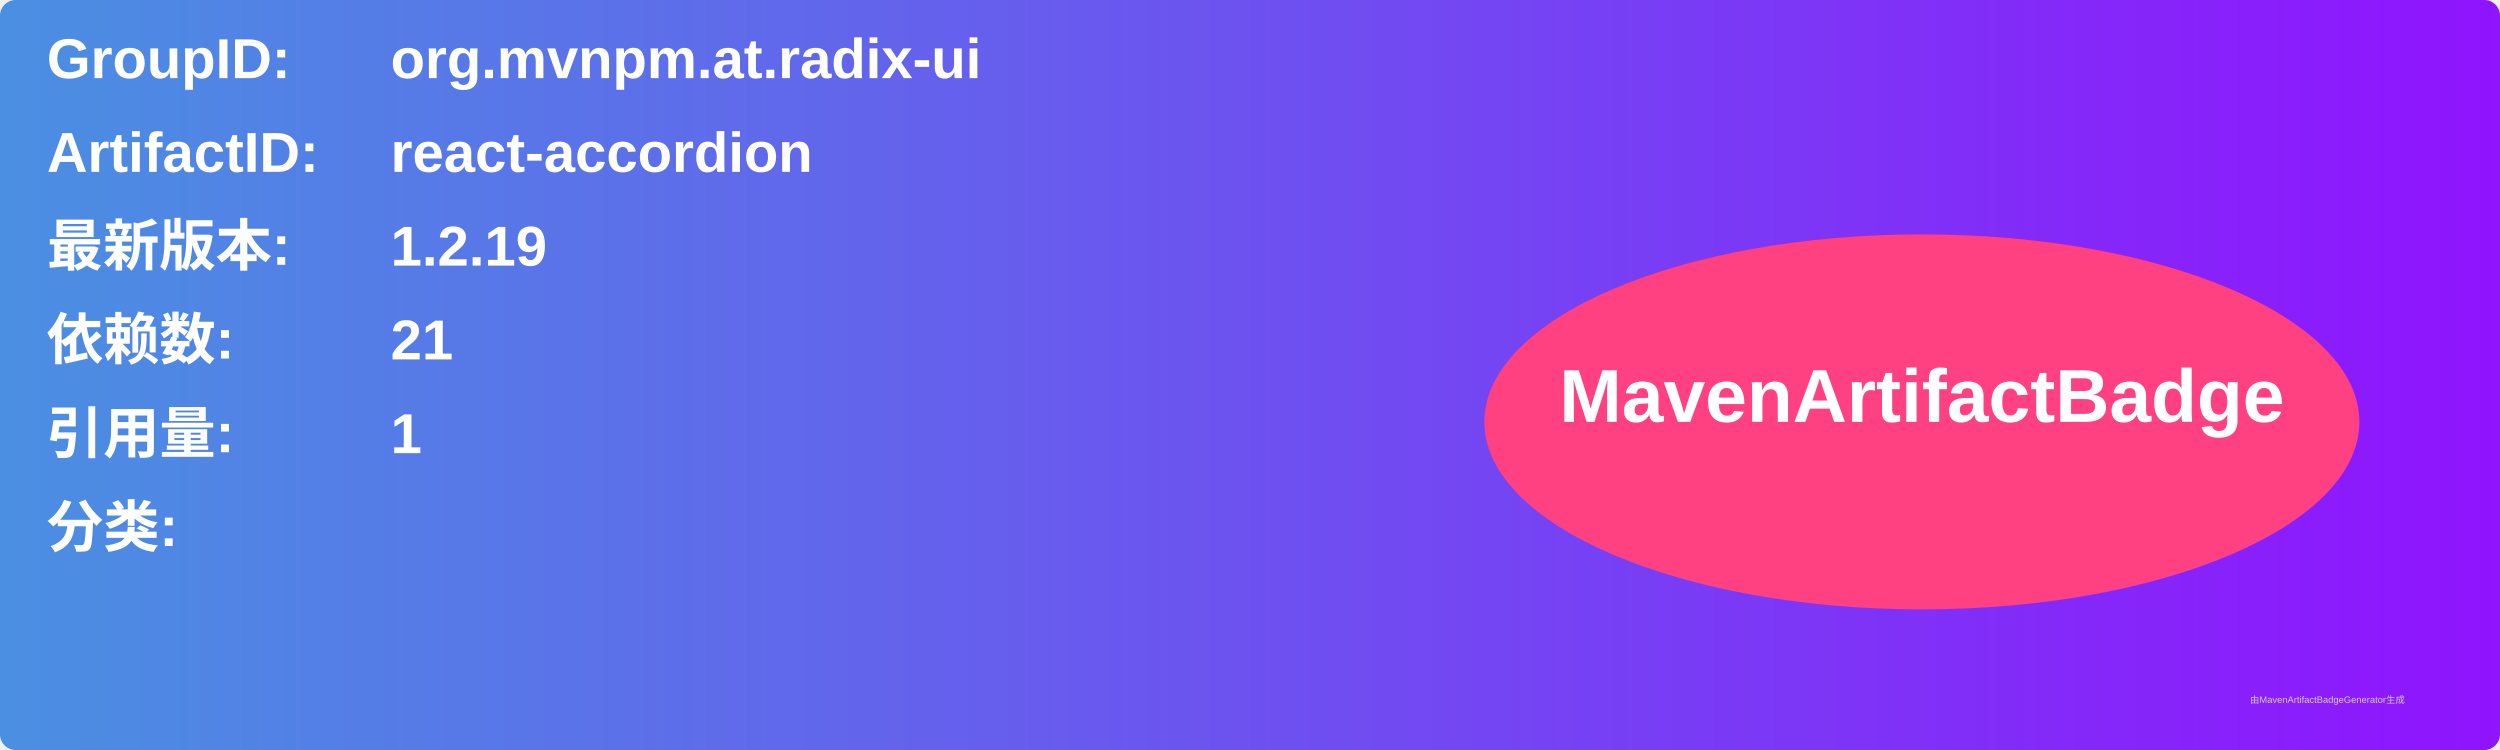
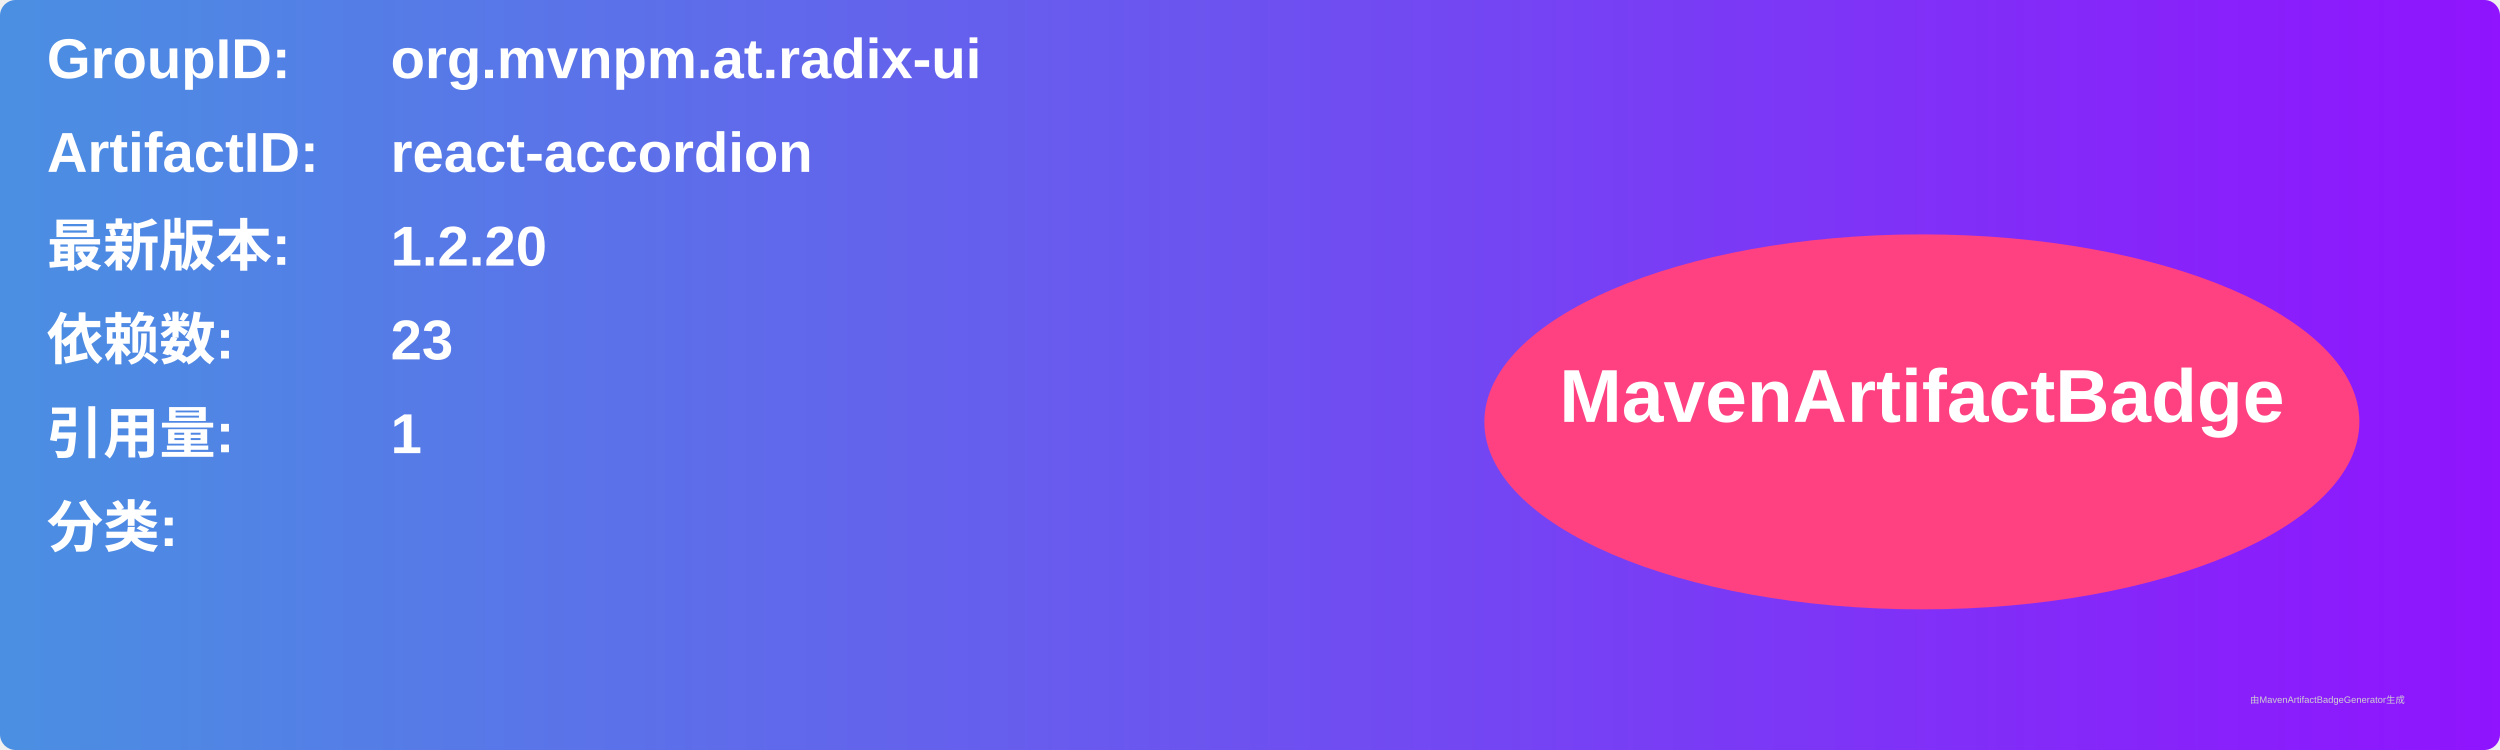
<svg xmlns="http://www.w3.org/2000/svg" width="800" height="240" viewBox="0 0 800 240">
  <linearGradient id="grad" x1="0%" y1="0%" x2="100%" y2="0%">
    <stop offset="0%" stop-color="#4a90e2" />
    <stop offset="100%" stop-color="#9013fe" />
  </linearGradient>
  <rect width="100%" height="100%" rx="5" ry="5" fill="url(#grad)" />
  <g transform="translate(15, 15)">
    <text x="0" y="10" font-family="Arial" font-size="18" fill="white" font-weight="bold" width="260">GroupID:</text>
    <text x="110" y="10" font-family="Arial" font-size="18" fill="white" font-weight="bold" width="460">org.mvnpm.at.radix-ui</text>
    <text x="0" y="40" font-family="Arial" font-size="18" fill="white" font-weight="bold" width="260">ArtifactID:</text>
    <text x="110" y="40" font-family="Arial" font-size="18" fill="white" font-weight="bold" width="460">react-accordion</text>
    <text x="0" y="70" font-family="Arial" font-size="18" fill="white" font-weight="bold">最新版本:</text>
    <text x="110" y="70" font-family="Arial" font-size="18" fill="white" font-weight="bold">
-       <tspan font-weight="bold">1.2.19</tspan>
+       <tspan font-weight="bold">1.2.20</tspan>
    </text>
    <text x="0" y="100" font-family="Arial" font-size="18" fill="white" font-weight="bold">依赖数: </text>
    <text x="110" y="100" font-family="Arial" font-size="18" fill="white">
-       <tspan font-weight="bold">21</tspan>
+       <tspan font-weight="bold">23</tspan>
    </text>
    <text x="0" y="130" font-family="Arial" font-size="18" fill="white" font-weight="bold">引用量: </text>
    <text x="110" y="130" font-family="Arial" font-size="18" fill="white">
      <tspan font-weight="bold">1</tspan>
    </text>
    <text x="0" y="160" font-family="Arial" font-size="18" fill="white" font-weight="bold">分类:</text>
    <text x="10" y="190" font-family="Arial" font-size="10" fill="white">
      <tspan font-weight="bold" />
    </text>
    <ellipse cx="600" cy="120" rx="140" ry="60" fill="#ff4081" />
    <text x="600" y="120" text-anchor="middle" font-family="Arial" font-size="24" fill="white" font-weight="bold">MavenArtifactBadge</text>
  </g>
  <text x="720" y="225" font-family="Arial" font-size="3" fill="#d0d0d0">由MavenArtifactBadgeGenerator生成</text>
</svg>
